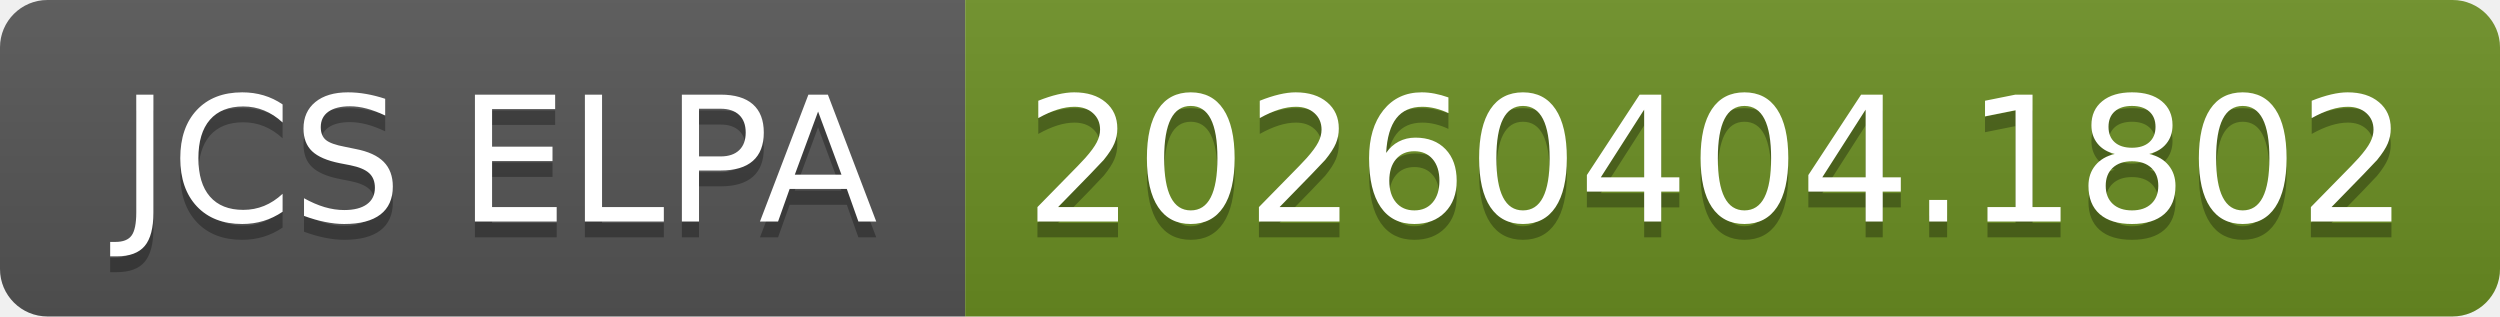
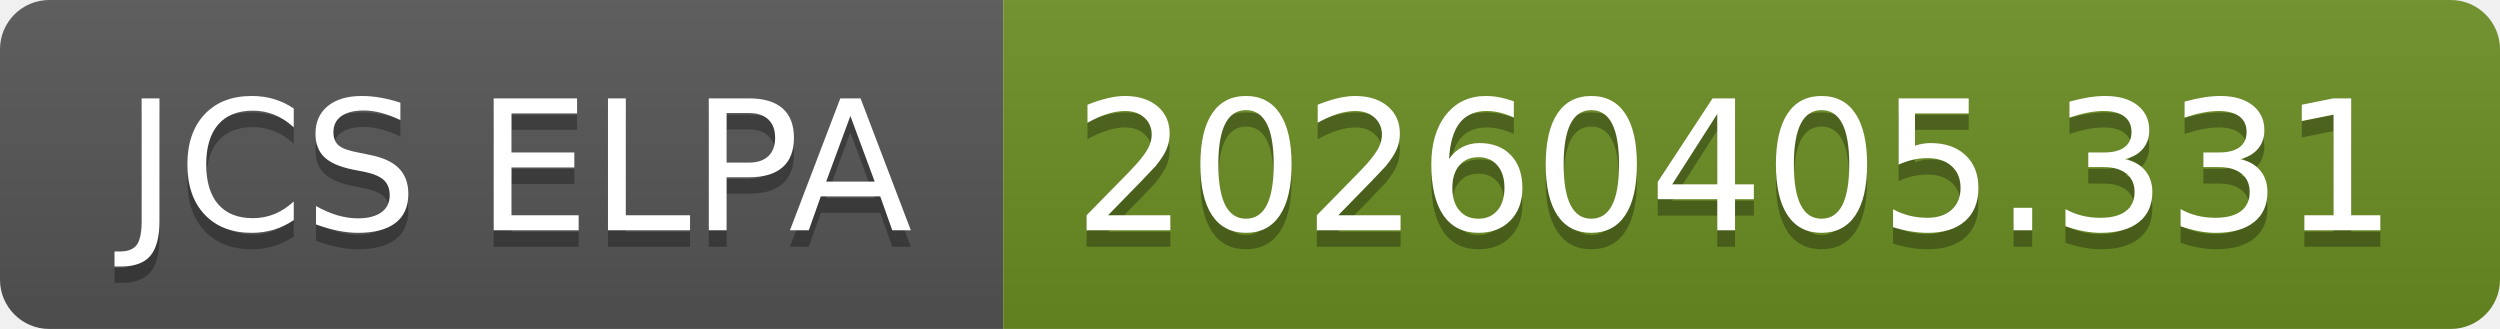
- <svg xmlns="http://www.w3.org/2000/svg" width="158" height="20" role="img" aria-label="JCS ELPA: 20260404.1802">
+ <svg xmlns="http://www.w3.org/2000/svg" width="152" height="20" role="img" aria-label="JCS ELPA: 20260405.331">
  <linearGradient id="s" x2="0" y2="100%">
    <stop offset="0" stop-color="#bbb" stop-opacity=".1" />
    <stop offset="1" stop-opacity=".1" />
  </linearGradient>
  <clipPath id="r">
-     <rect width="158" height="20" rx="3" fill="#fff" />
+     <rect width="152" height="20" rx="3" fill="#fff" />
  </clipPath>
  <g clip-path="url(#r)">
    <rect width="61" height="20" fill="#555" />
-     <rect x="61" width="97" height="20" fill="#6b8e23" />
-     <rect width="158" height="20" fill="url(#s)" />
+     <rect x="61" width="91" height="20" fill="#6b8e23" />
+     <rect width="152" height="20" fill="url(#s)" />
  </g>
  <g fill="#fff" text-anchor="middle" font-family="Verdana,Geneva,DejaVu Sans,sans-serif" text-rendering="geometricPrecision" font-size="110">
    <text aria-hidden="true" x="315" y="150" fill="#010101" fill-opacity=".3" transform="scale(.1)" textLength="510">JCS ELPA</text>
    <text x="315" y="140" transform="scale(.1)" fill="#fff" textLength="510">JCS ELPA</text>
-     <text aria-hidden="true" x="1085" y="150" fill="#010101" fill-opacity=".3" transform="scale(.1)" textLength="870">20260404.1802</text>
-     <text x="1085" y="140" transform="scale(.1)" fill="#fff" textLength="870">20260404.1802</text>
+     <text aria-hidden="true" x="1055" y="150" fill="#010101" fill-opacity=".3" transform="scale(.1)" textLength="810">20260405.331</text>
+     <text x="1055" y="140" transform="scale(.1)" fill="#fff" textLength="810">20260405.331</text>
  </g>
</svg>
